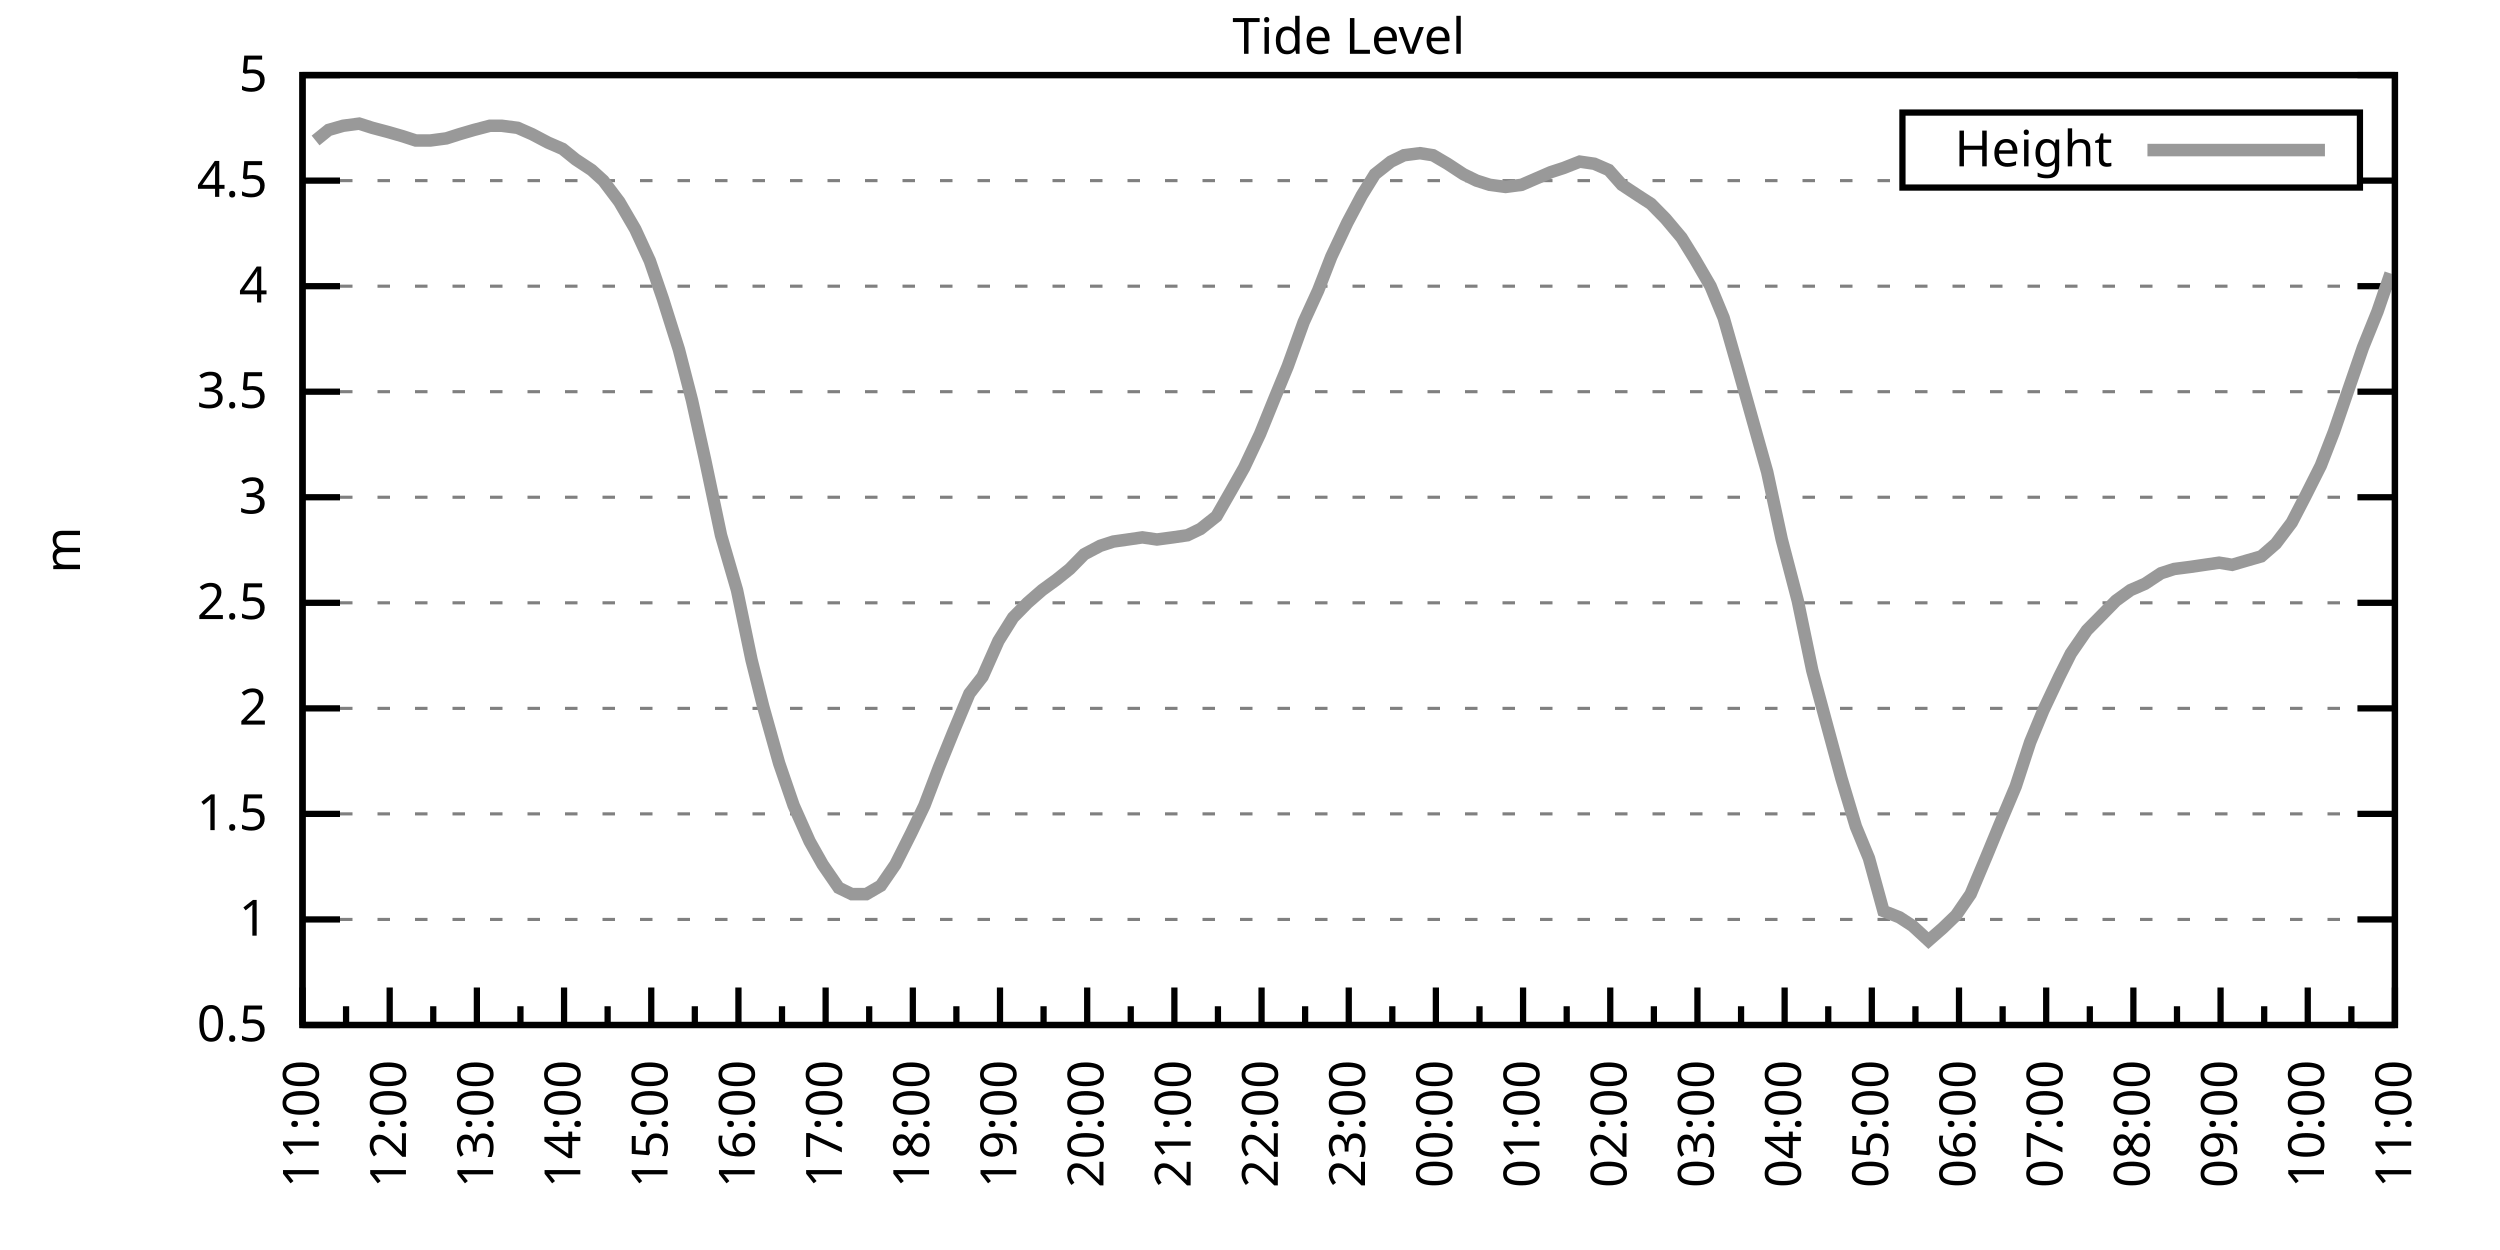
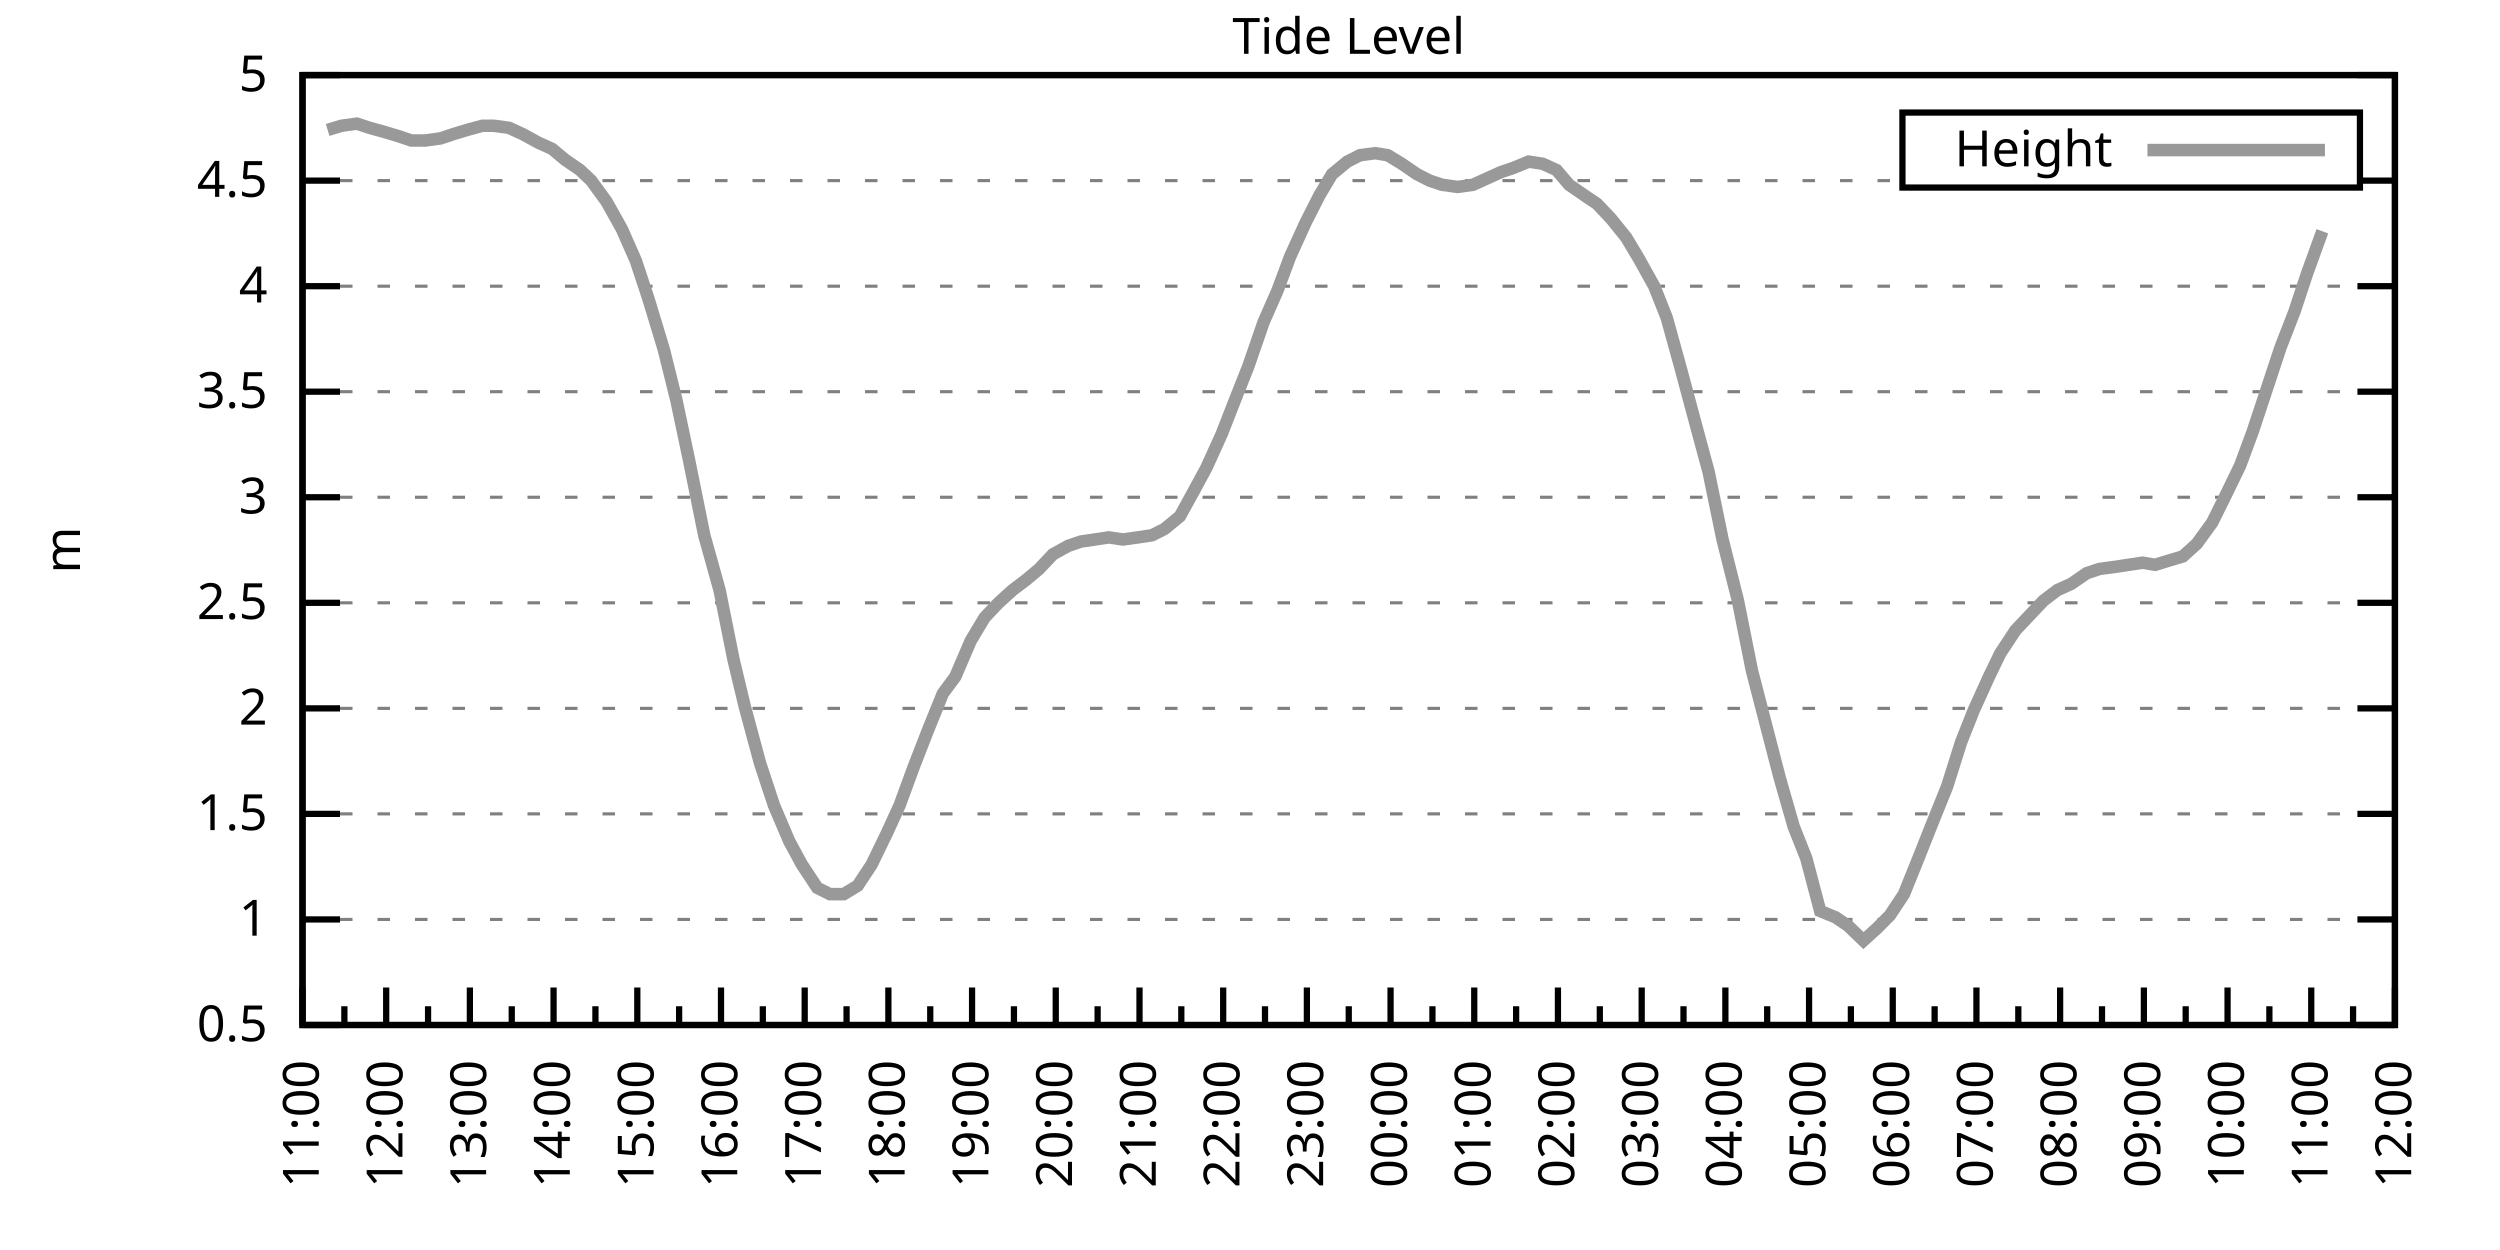
<svg xmlns="http://www.w3.org/2000/svg" xmlns:xlink="http://www.w3.org/1999/xlink" width="400" height="200" viewBox="0 0 400 200">
  <g id="gnuplot_canvas">
    <rect x="0" y="0" width="400" height="200" fill="none" />
    <defs>
      <circle id="gpDot" r="0.5" stroke-width="0.5" stroke="currentColor" />
      <path id="gpPt0" stroke-width="0.333" stroke="currentColor" d="M-1,0 h2 M0,-1 v2" />
      <path id="gpPt1" stroke-width="0.333" stroke="currentColor" d="M-1,-1 L1,1 M1,-1 L-1,1" />
      <path id="gpPt2" stroke-width="0.333" stroke="currentColor" d="M-1,0 L1,0 M0,-1 L0,1 M-1,-1 L1,1 M-1,1 L1,-1" />
      <rect id="gpPt3" stroke-width="0.333" stroke="currentColor" x="-1" y="-1" width="2" height="2" />
      <rect id="gpPt4" stroke-width="0.333" stroke="currentColor" fill="currentColor" x="-1" y="-1" width="2" height="2" />
      <circle id="gpPt5" stroke-width="0.333" stroke="currentColor" cx="0" cy="0" r="1" />
      <use xlink:href="#gpPt5" id="gpPt6" fill="currentColor" stroke="none" />
      <path id="gpPt7" stroke-width="0.333" stroke="currentColor" d="M0,-1.33 L-1.33,0.67 L1.33,0.67 z" />
      <use xlink:href="#gpPt7" id="gpPt8" fill="currentColor" stroke="none" />
      <use xlink:href="#gpPt7" id="gpPt9" stroke="currentColor" transform="rotate(180)" />
      <use xlink:href="#gpPt9" id="gpPt10" fill="currentColor" stroke="none" />
      <use xlink:href="#gpPt3" id="gpPt11" stroke="currentColor" transform="rotate(45)" />
      <use xlink:href="#gpPt11" id="gpPt12" fill="currentColor" stroke="none" />
      <path id="gpPt13" stroke-width="0.333" stroke="currentColor" d="M0,1.330 L1.265,0.411 L0.782,-1.067 L-0.782,-1.076 L-1.265,0.411 z" />
      <use xlink:href="#gpPt13" id="gpPt14" fill="currentColor" stroke="none" />
      <filter id="textbox" filterUnits="objectBoundingBox" x="0" y="0" height="1" width="1">
        <feFlood flood-color="white" flood-opacity="1" result="bgnd" />
        <feComposite in="SourceGraphic" in2="bgnd" operator="atop" />
      </filter>
      <filter id="greybox" filterUnits="objectBoundingBox" x="0" y="0" height="1" width="1">
        <feFlood flood-color="lightgrey" flood-opacity="1" result="grey" />
        <feComposite in="SourceGraphic" in2="grey" operator="atop" />
      </filter>
    </defs>
    <g fill="none" color="white" stroke="currentColor" stroke-width="1.00" stroke-linecap="butt" stroke-linejoin="miter">
</g>
    <g fill="none" color="black" stroke="currentColor" stroke-width="1.00" stroke-linecap="butt" stroke-linejoin="miter">
      <g stroke="none" shape-rendering="crispEdges">
        <polygon fill="rgb(255, 255, 255)" points="48.40,164.00 383.18,164.00 383.18,12.02 48.40,12.02 " />
      </g>
    </g>
    <g fill="none" color="black" stroke="currentColor" stroke-width="1.00" stroke-linecap="butt" stroke-linejoin="miter">
</g>
    <g fill="none" color="black" stroke="black" stroke-width="0.50" stroke-linecap="butt" stroke-linejoin="miter">
</g>
    <g fill="none" color="gray" stroke="currentColor" stroke-width="0.50" stroke-linecap="butt" stroke-linejoin="miter">
      <path stroke="gray" stroke-dasharray="2,4" class="gridline" d="M48.40,164.00 L383.19,164.00  " />
    </g>
    <g fill="none" color="gray" stroke="gray" stroke-width="1.00" stroke-linecap="butt" stroke-linejoin="miter">
</g>
    <g fill="none" color="black" stroke="currentColor" stroke-width="1.00" stroke-linecap="butt" stroke-linejoin="miter">
      <path stroke="black" d="M48.40,164.00 L54.40,164.00 M383.19,164.00 L377.19,164.00  " />
      <g transform="translate(42.80,166.60)" stroke="none" fill="black" font-family="Sans" font-size="8.00" text-anchor="end">
        <text>
          <tspan font-family="Sans"> 0.5</tspan>
        </text>
      </g>
    </g>
    <g fill="none" color="black" stroke="currentColor" stroke-width="1.00" stroke-linecap="butt" stroke-linejoin="miter">
</g>
    <g fill="none" color="black" stroke="black" stroke-width="0.50" stroke-linecap="butt" stroke-linejoin="miter">
</g>
    <g fill="none" color="gray" stroke="currentColor" stroke-width="0.50" stroke-linecap="butt" stroke-linejoin="miter">
      <path stroke="gray" stroke-dasharray="2,4" class="gridline" d="M48.40,147.11 L383.19,147.11  " />
    </g>
    <g fill="none" color="gray" stroke="gray" stroke-width="1.00" stroke-linecap="butt" stroke-linejoin="miter">
</g>
    <g fill="none" color="black" stroke="currentColor" stroke-width="1.00" stroke-linecap="butt" stroke-linejoin="miter">
      <path stroke="black" d="M48.40,147.11 L54.40,147.11 M383.19,147.11 L377.19,147.11  " />
      <g transform="translate(42.80,149.71)" stroke="none" fill="black" font-family="Sans" font-size="8.00" text-anchor="end">
        <text>
          <tspan font-family="Sans"> 1</tspan>
        </text>
      </g>
    </g>
    <g fill="none" color="black" stroke="currentColor" stroke-width="1.00" stroke-linecap="butt" stroke-linejoin="miter">
</g>
    <g fill="none" color="black" stroke="black" stroke-width="0.50" stroke-linecap="butt" stroke-linejoin="miter">
</g>
    <g fill="none" color="gray" stroke="currentColor" stroke-width="0.50" stroke-linecap="butt" stroke-linejoin="miter">
      <path stroke="gray" stroke-dasharray="2,4" class="gridline" d="M48.40,130.22 L383.19,130.22  " />
    </g>
    <g fill="none" color="gray" stroke="gray" stroke-width="1.00" stroke-linecap="butt" stroke-linejoin="miter">
</g>
    <g fill="none" color="black" stroke="currentColor" stroke-width="1.00" stroke-linecap="butt" stroke-linejoin="miter">
      <path stroke="black" d="M48.40,130.22 L54.40,130.22 M383.19,130.22 L377.19,130.22  " />
      <g transform="translate(42.80,132.82)" stroke="none" fill="black" font-family="Sans" font-size="8.00" text-anchor="end">
        <text>
          <tspan font-family="Sans"> 1.5</tspan>
        </text>
      </g>
    </g>
    <g fill="none" color="black" stroke="currentColor" stroke-width="1.00" stroke-linecap="butt" stroke-linejoin="miter">
</g>
    <g fill="none" color="black" stroke="black" stroke-width="0.50" stroke-linecap="butt" stroke-linejoin="miter">
</g>
    <g fill="none" color="gray" stroke="currentColor" stroke-width="0.50" stroke-linecap="butt" stroke-linejoin="miter">
      <path stroke="gray" stroke-dasharray="2,4" class="gridline" d="M48.40,113.34 L383.19,113.34  " />
    </g>
    <g fill="none" color="gray" stroke="gray" stroke-width="1.00" stroke-linecap="butt" stroke-linejoin="miter">
</g>
    <g fill="none" color="black" stroke="currentColor" stroke-width="1.00" stroke-linecap="butt" stroke-linejoin="miter">
      <path stroke="black" d="M48.40,113.34 L54.40,113.34 M383.19,113.34 L377.19,113.34  " />
      <g transform="translate(42.80,115.94)" stroke="none" fill="black" font-family="Sans" font-size="8.00" text-anchor="end">
        <text>
          <tspan font-family="Sans"> 2</tspan>
        </text>
      </g>
    </g>
    <g fill="none" color="black" stroke="currentColor" stroke-width="1.00" stroke-linecap="butt" stroke-linejoin="miter">
</g>
    <g fill="none" color="black" stroke="black" stroke-width="0.50" stroke-linecap="butt" stroke-linejoin="miter">
</g>
    <g fill="none" color="gray" stroke="currentColor" stroke-width="0.50" stroke-linecap="butt" stroke-linejoin="miter">
      <path stroke="gray" stroke-dasharray="2,4" class="gridline" d="M48.40,96.45 L383.19,96.45  " />
    </g>
    <g fill="none" color="gray" stroke="gray" stroke-width="1.00" stroke-linecap="butt" stroke-linejoin="miter">
</g>
    <g fill="none" color="black" stroke="currentColor" stroke-width="1.00" stroke-linecap="butt" stroke-linejoin="miter">
      <path stroke="black" d="M48.40,96.45 L54.40,96.45 M383.19,96.45 L377.19,96.45  " />
      <g transform="translate(42.80,99.05)" stroke="none" fill="black" font-family="Sans" font-size="8.00" text-anchor="end">
        <text>
          <tspan font-family="Sans"> 2.5</tspan>
        </text>
      </g>
    </g>
    <g fill="none" color="black" stroke="currentColor" stroke-width="1.00" stroke-linecap="butt" stroke-linejoin="miter">
</g>
    <g fill="none" color="black" stroke="black" stroke-width="0.50" stroke-linecap="butt" stroke-linejoin="miter">
</g>
    <g fill="none" color="gray" stroke="currentColor" stroke-width="0.50" stroke-linecap="butt" stroke-linejoin="miter">
      <path stroke="gray" stroke-dasharray="2,4" class="gridline" d="M48.40,79.56 L383.19,79.56  " />
    </g>
    <g fill="none" color="gray" stroke="gray" stroke-width="1.00" stroke-linecap="butt" stroke-linejoin="miter">
</g>
    <g fill="none" color="black" stroke="currentColor" stroke-width="1.00" stroke-linecap="butt" stroke-linejoin="miter">
      <path stroke="black" d="M48.40,79.56 L54.40,79.56 M383.19,79.56 L377.19,79.56  " />
      <g transform="translate(42.80,82.16)" stroke="none" fill="black" font-family="Sans" font-size="8.00" text-anchor="end">
        <text>
          <tspan font-family="Sans"> 3</tspan>
        </text>
      </g>
    </g>
    <g fill="none" color="black" stroke="currentColor" stroke-width="1.00" stroke-linecap="butt" stroke-linejoin="miter">
</g>
    <g fill="none" color="black" stroke="black" stroke-width="0.50" stroke-linecap="butt" stroke-linejoin="miter">
</g>
    <g fill="none" color="gray" stroke="currentColor" stroke-width="0.50" stroke-linecap="butt" stroke-linejoin="miter">
      <path stroke="gray" stroke-dasharray="2,4" class="gridline" d="M48.40,62.67 L383.19,62.67  " />
    </g>
    <g fill="none" color="gray" stroke="gray" stroke-width="1.00" stroke-linecap="butt" stroke-linejoin="miter">
</g>
    <g fill="none" color="black" stroke="currentColor" stroke-width="1.00" stroke-linecap="butt" stroke-linejoin="miter">
      <path stroke="black" d="M48.40,62.67 L54.40,62.67 M383.19,62.67 L377.19,62.67  " />
      <g transform="translate(42.80,65.27)" stroke="none" fill="black" font-family="Sans" font-size="8.00" text-anchor="end">
        <text>
          <tspan font-family="Sans"> 3.5</tspan>
        </text>
      </g>
    </g>
    <g fill="none" color="black" stroke="currentColor" stroke-width="1.00" stroke-linecap="butt" stroke-linejoin="miter">
</g>
    <g fill="none" color="black" stroke="black" stroke-width="0.50" stroke-linecap="butt" stroke-linejoin="miter">
</g>
    <g fill="none" color="gray" stroke="currentColor" stroke-width="0.50" stroke-linecap="butt" stroke-linejoin="miter">
      <path stroke="gray" stroke-dasharray="2,4" class="gridline" d="M48.40,45.79 L383.19,45.79  " />
    </g>
    <g fill="none" color="gray" stroke="gray" stroke-width="1.00" stroke-linecap="butt" stroke-linejoin="miter">
</g>
    <g fill="none" color="black" stroke="currentColor" stroke-width="1.00" stroke-linecap="butt" stroke-linejoin="miter">
      <path stroke="black" d="M48.40,45.79 L54.40,45.79 M383.19,45.79 L377.19,45.79  " />
      <g transform="translate(42.80,48.39)" stroke="none" fill="black" font-family="Sans" font-size="8.00" text-anchor="end">
        <text>
          <tspan font-family="Sans"> 4</tspan>
        </text>
      </g>
    </g>
    <g fill="none" color="black" stroke="currentColor" stroke-width="1.00" stroke-linecap="butt" stroke-linejoin="miter">
</g>
    <g fill="none" color="black" stroke="black" stroke-width="0.50" stroke-linecap="butt" stroke-linejoin="miter">
</g>
    <g fill="none" color="gray" stroke="currentColor" stroke-width="0.50" stroke-linecap="butt" stroke-linejoin="miter">
      <path stroke="gray" stroke-dasharray="2,4" class="gridline" d="M48.40,28.90 L304.39,28.90 M377.59,28.90 L383.19,28.90  " />
    </g>
    <g fill="none" color="gray" stroke="gray" stroke-width="1.00" stroke-linecap="butt" stroke-linejoin="miter">
</g>
    <g fill="none" color="black" stroke="currentColor" stroke-width="1.00" stroke-linecap="butt" stroke-linejoin="miter">
      <path stroke="black" d="M48.40,28.90 L54.40,28.90 M383.19,28.90 L377.19,28.90  " />
      <g transform="translate(42.80,31.50)" stroke="none" fill="black" font-family="Sans" font-size="8.00" text-anchor="end">
        <text>
          <tspan font-family="Sans"> 4.5</tspan>
        </text>
      </g>
    </g>
    <g fill="none" color="black" stroke="currentColor" stroke-width="1.00" stroke-linecap="butt" stroke-linejoin="miter">
</g>
    <g fill="none" color="black" stroke="black" stroke-width="0.50" stroke-linecap="butt" stroke-linejoin="miter">
</g>
    <g fill="none" color="gray" stroke="currentColor" stroke-width="0.50" stroke-linecap="butt" stroke-linejoin="miter">
      <path stroke="gray" stroke-dasharray="2,4" class="gridline" d="M48.40,12.01 L383.19,12.01  " />
    </g>
    <g fill="none" color="gray" stroke="gray" stroke-width="1.00" stroke-linecap="butt" stroke-linejoin="miter">
</g>
    <g fill="none" color="black" stroke="currentColor" stroke-width="1.00" stroke-linecap="butt" stroke-linejoin="miter">
      <path stroke="black" d="M48.40,12.01 L54.40,12.01 M383.19,12.01 L377.19,12.01  " />
      <g transform="translate(42.80,14.61)" stroke="none" fill="black" font-family="Sans" font-size="8.00" text-anchor="end">
        <text>
          <tspan font-family="Sans"> 5</tspan>
        </text>
      </g>
    </g>
    <g fill="none" color="black" stroke="currentColor" stroke-width="1.00" stroke-linecap="butt" stroke-linejoin="miter">
      <path stroke="black" d="M48.40,164.00 L48.40,158.00  " />
      <g transform="translate(51.00,169.60) rotate(270)" stroke="none" fill="black" font-family="Sans" font-size="8.00" text-anchor="end">
        <text>
          <tspan font-family="Sans">11:00</tspan>
        </text>
      </g>
    </g>
    <g fill="none" color="black" stroke="currentColor" stroke-width="1.00" stroke-linecap="butt" stroke-linejoin="miter">
-       <path stroke="black" d="M55.37,164.00 L55.37,161.00 M62.35,164.00 L62.35,158.00  " />
-       <g transform="translate(64.95,169.60) rotate(270)" stroke="none" fill="black" font-family="Sans" font-size="8.00" text-anchor="end">
+       <path stroke="black" d="M55.10,164.00 L55.10,161.00 M61.79,164.00 L61.79,158.00  " />
+       <g transform="translate(64.39,169.60) rotate(270)" stroke="none" fill="black" font-family="Sans" font-size="8.00" text-anchor="end">
        <text>
          <tspan font-family="Sans">12:00</tspan>
        </text>
      </g>
    </g>
    <g fill="none" color="black" stroke="currentColor" stroke-width="1.00" stroke-linecap="butt" stroke-linejoin="miter">
-       <path stroke="black" d="M69.32,164.00 L69.32,161.00 M76.30,164.00 L76.30,158.00  " />
-       <g transform="translate(78.90,169.60) rotate(270)" stroke="none" fill="black" font-family="Sans" font-size="8.00" text-anchor="end">
+       <path stroke="black" d="M68.49,164.00 L68.49,161.00 M75.18,164.00 L75.18,158.00  " />
+       <g transform="translate(77.78,169.60) rotate(270)" stroke="none" fill="black" font-family="Sans" font-size="8.00" text-anchor="end">
        <text>
          <tspan font-family="Sans">13:00</tspan>
        </text>
      </g>
    </g>
    <g fill="none" color="black" stroke="currentColor" stroke-width="1.00" stroke-linecap="butt" stroke-linejoin="miter">
-       <path stroke="black" d="M83.27,164.00 L83.27,161.00 M90.25,164.00 L90.25,158.00  " />
-       <g transform="translate(92.85,169.60) rotate(270)" stroke="none" fill="black" font-family="Sans" font-size="8.00" text-anchor="end">
+       <path stroke="black" d="M81.88,164.00 L81.88,161.00 M88.57,164.00 L88.57,158.00  " />
+       <g transform="translate(91.17,169.60) rotate(270)" stroke="none" fill="black" font-family="Sans" font-size="8.00" text-anchor="end">
        <text>
          <tspan font-family="Sans">14:00</tspan>
        </text>
      </g>
    </g>
    <g fill="none" color="black" stroke="currentColor" stroke-width="1.00" stroke-linecap="butt" stroke-linejoin="miter">
-       <path stroke="black" d="M97.22,164.00 L97.22,161.00 M104.20,164.00 L104.20,158.00  " />
-       <g transform="translate(106.80,169.60) rotate(270)" stroke="none" fill="black" font-family="Sans" font-size="8.00" text-anchor="end">
+       <path stroke="black" d="M95.27,164.00 L95.27,161.00 M101.97,164.00 L101.97,158.00  " />
+       <g transform="translate(104.57,169.60) rotate(270)" stroke="none" fill="black" font-family="Sans" font-size="8.00" text-anchor="end">
        <text>
          <tspan font-family="Sans">15:00</tspan>
        </text>
      </g>
    </g>
    <g fill="none" color="black" stroke="currentColor" stroke-width="1.00" stroke-linecap="butt" stroke-linejoin="miter">
-       <path stroke="black" d="M111.17,164.00 L111.17,161.00 M118.15,164.00 L118.15,158.00  " />
-       <g transform="translate(120.75,169.60) rotate(270)" stroke="none" fill="black" font-family="Sans" font-size="8.00" text-anchor="end">
+       <path stroke="black" d="M108.66,164.00 L108.66,161.00 M115.36,164.00 L115.36,158.00  " />
+       <g transform="translate(117.96,169.60) rotate(270)" stroke="none" fill="black" font-family="Sans" font-size="8.00" text-anchor="end">
        <text>
          <tspan font-family="Sans">16:00</tspan>
        </text>
      </g>
    </g>
    <g fill="none" color="black" stroke="currentColor" stroke-width="1.00" stroke-linecap="butt" stroke-linejoin="miter">
-       <path stroke="black" d="M125.12,164.00 L125.12,161.00 M132.10,164.00 L132.10,158.00  " />
-       <g transform="translate(134.70,169.60) rotate(270)" stroke="none" fill="black" font-family="Sans" font-size="8.00" text-anchor="end">
+       <path stroke="black" d="M122.05,164.00 L122.05,161.00 M128.75,164.00 L128.75,158.00  " />
+       <g transform="translate(131.35,169.60) rotate(270)" stroke="none" fill="black" font-family="Sans" font-size="8.00" text-anchor="end">
        <text>
          <tspan font-family="Sans">17:00</tspan>
        </text>
      </g>
    </g>
    <g fill="none" color="black" stroke="currentColor" stroke-width="1.00" stroke-linecap="butt" stroke-linejoin="miter">
-       <path stroke="black" d="M139.07,164.00 L139.07,161.00 M146.05,164.00 L146.05,158.00  " />
-       <g transform="translate(148.65,169.60) rotate(270)" stroke="none" fill="black" font-family="Sans" font-size="8.00" text-anchor="end">
+       <path stroke="black" d="M135.45,164.00 L135.45,161.00 M142.14,164.00 L142.14,158.00  " />
+       <g transform="translate(144.74,169.60) rotate(270)" stroke="none" fill="black" font-family="Sans" font-size="8.00" text-anchor="end">
        <text>
          <tspan font-family="Sans">18:00</tspan>
        </text>
      </g>
    </g>
    <g fill="none" color="black" stroke="currentColor" stroke-width="1.00" stroke-linecap="butt" stroke-linejoin="miter">
-       <path stroke="black" d="M153.02,164.00 L153.02,161.00 M160.00,164.00 L160.00,158.00  " />
-       <g transform="translate(162.60,169.60) rotate(270)" stroke="none" fill="black" font-family="Sans" font-size="8.00" text-anchor="end">
+       <path stroke="black" d="M148.84,164.00 L148.84,161.00 M155.53,164.00 L155.53,158.00  " />
+       <g transform="translate(158.13,169.60) rotate(270)" stroke="none" fill="black" font-family="Sans" font-size="8.00" text-anchor="end">
        <text>
          <tspan font-family="Sans">19:00</tspan>
        </text>
      </g>
    </g>
    <g fill="none" color="black" stroke="currentColor" stroke-width="1.00" stroke-linecap="butt" stroke-linejoin="miter">
-       <path stroke="black" d="M166.97,164.00 L166.97,161.00 M173.95,164.00 L173.95,158.00  " />
-       <g transform="translate(176.55,169.60) rotate(270)" stroke="none" fill="black" font-family="Sans" font-size="8.00" text-anchor="end">
+       <path stroke="black" d="M162.23,164.00 L162.23,161.00 M168.92,164.00 L168.92,158.00  " />
+       <g transform="translate(171.52,169.60) rotate(270)" stroke="none" fill="black" font-family="Sans" font-size="8.00" text-anchor="end">
        <text>
          <tspan font-family="Sans">20:00</tspan>
        </text>
      </g>
    </g>
    <g fill="none" color="black" stroke="currentColor" stroke-width="1.00" stroke-linecap="butt" stroke-linejoin="miter">
-       <path stroke="black" d="M180.92,164.00 L180.92,161.00 M187.90,164.00 L187.90,158.00  " />
-       <g transform="translate(190.50,169.60) rotate(270)" stroke="none" fill="black" font-family="Sans" font-size="8.00" text-anchor="end">
+       <path stroke="black" d="M175.62,164.00 L175.62,161.00 M182.32,164.00 L182.32,158.00  " />
+       <g transform="translate(184.92,169.60) rotate(270)" stroke="none" fill="black" font-family="Sans" font-size="8.00" text-anchor="end">
        <text>
          <tspan font-family="Sans">21:00</tspan>
        </text>
      </g>
    </g>
    <g fill="none" color="black" stroke="currentColor" stroke-width="1.00" stroke-linecap="butt" stroke-linejoin="miter">
-       <path stroke="black" d="M194.87,164.00 L194.87,161.00 M201.85,164.00 L201.85,158.00  " />
-       <g transform="translate(204.45,169.60) rotate(270)" stroke="none" fill="black" font-family="Sans" font-size="8.00" text-anchor="end">
+       <path stroke="black" d="M189.01,164.00 L189.01,161.00 M195.71,164.00 L195.71,158.00  " />
+       <g transform="translate(198.31,169.60) rotate(270)" stroke="none" fill="black" font-family="Sans" font-size="8.00" text-anchor="end">
        <text>
          <tspan font-family="Sans">22:00</tspan>
        </text>
      </g>
    </g>
    <g fill="none" color="black" stroke="currentColor" stroke-width="1.00" stroke-linecap="butt" stroke-linejoin="miter">
-       <path stroke="black" d="M208.82,164.00 L208.82,161.00 M215.80,164.00 L215.80,158.00  " />
-       <g transform="translate(218.40,169.60) rotate(270)" stroke="none" fill="black" font-family="Sans" font-size="8.00" text-anchor="end">
+       <path stroke="black" d="M202.40,164.00 L202.40,161.00 M209.10,164.00 L209.10,158.00  " />
+       <g transform="translate(211.70,169.60) rotate(270)" stroke="none" fill="black" font-family="Sans" font-size="8.00" text-anchor="end">
        <text>
          <tspan font-family="Sans">23:00</tspan>
        </text>
      </g>
    </g>
    <g fill="none" color="black" stroke="currentColor" stroke-width="1.00" stroke-linecap="butt" stroke-linejoin="miter">
-       <path stroke="black" d="M222.77,164.00 L222.77,161.00 M229.74,164.00 L229.74,158.00  " />
-       <g transform="translate(232.34,169.60) rotate(270)" stroke="none" fill="black" font-family="Sans" font-size="8.00" text-anchor="end">
+       <path stroke="black" d="M215.80,164.00 L215.80,161.00 M222.49,164.00 L222.49,158.00  " />
+       <g transform="translate(225.09,169.60) rotate(270)" stroke="none" fill="black" font-family="Sans" font-size="8.00" text-anchor="end">
        <text>
          <tspan font-family="Sans">00:00</tspan>
        </text>
      </g>
    </g>
    <g fill="none" color="black" stroke="currentColor" stroke-width="1.00" stroke-linecap="butt" stroke-linejoin="miter">
-       <path stroke="black" d="M236.72,164.00 L236.72,161.00 M243.69,164.00 L243.69,158.00  " />
-       <g transform="translate(246.29,169.60) rotate(270)" stroke="none" fill="black" font-family="Sans" font-size="8.00" text-anchor="end">
+       <path stroke="black" d="M229.19,164.00 L229.19,161.00 M235.88,164.00 L235.88,158.00  " />
+       <g transform="translate(238.48,169.60) rotate(270)" stroke="none" fill="black" font-family="Sans" font-size="8.00" text-anchor="end">
        <text>
          <tspan font-family="Sans">01:00</tspan>
        </text>
      </g>
    </g>
    <g fill="none" color="black" stroke="currentColor" stroke-width="1.00" stroke-linecap="butt" stroke-linejoin="miter">
-       <path stroke="black" d="M250.67,164.00 L250.67,161.00 M257.64,164.00 L257.64,158.00  " />
-       <g transform="translate(260.24,169.60) rotate(270)" stroke="none" fill="black" font-family="Sans" font-size="8.00" text-anchor="end">
+       <path stroke="black" d="M242.58,164.00 L242.58,161.00 M249.27,164.00 L249.27,158.00  " />
+       <g transform="translate(251.87,169.60) rotate(270)" stroke="none" fill="black" font-family="Sans" font-size="8.00" text-anchor="end">
        <text>
          <tspan font-family="Sans">02:00</tspan>
        </text>
      </g>
    </g>
    <g fill="none" color="black" stroke="currentColor" stroke-width="1.00" stroke-linecap="butt" stroke-linejoin="miter">
-       <path stroke="black" d="M264.62,164.00 L264.62,161.00 M271.59,164.00 L271.59,158.00  " />
-       <g transform="translate(274.19,169.60) rotate(270)" stroke="none" fill="black" font-family="Sans" font-size="8.00" text-anchor="end">
+       <path stroke="black" d="M255.97,164.00 L255.97,161.00 M262.67,164.00 L262.67,158.00  " />
+       <g transform="translate(265.27,169.60) rotate(270)" stroke="none" fill="black" font-family="Sans" font-size="8.00" text-anchor="end">
        <text>
          <tspan font-family="Sans">03:00</tspan>
        </text>
      </g>
    </g>
    <g fill="none" color="black" stroke="currentColor" stroke-width="1.00" stroke-linecap="butt" stroke-linejoin="miter">
-       <path stroke="black" d="M278.57,164.00 L278.57,161.00 M285.54,164.00 L285.54,158.00  " />
-       <g transform="translate(288.14,169.60) rotate(270)" stroke="none" fill="black" font-family="Sans" font-size="8.00" text-anchor="end">
+       <path stroke="black" d="M269.36,164.00 L269.36,161.00 M276.06,164.00 L276.06,158.00  " />
+       <g transform="translate(278.66,169.60) rotate(270)" stroke="none" fill="black" font-family="Sans" font-size="8.00" text-anchor="end">
        <text>
          <tspan font-family="Sans">04:00</tspan>
        </text>
      </g>
    </g>
    <g fill="none" color="black" stroke="currentColor" stroke-width="1.00" stroke-linecap="butt" stroke-linejoin="miter">
-       <path stroke="black" d="M292.52,164.00 L292.52,161.00 M299.49,164.00 L299.49,158.00  " />
-       <g transform="translate(302.09,169.60) rotate(270)" stroke="none" fill="black" font-family="Sans" font-size="8.00" text-anchor="end">
+       <path stroke="black" d="M282.75,164.00 L282.75,161.00 M289.45,164.00 L289.45,158.00  " />
+       <g transform="translate(292.05,169.60) rotate(270)" stroke="none" fill="black" font-family="Sans" font-size="8.00" text-anchor="end">
        <text>
          <tspan font-family="Sans">05:00</tspan>
        </text>
      </g>
    </g>
    <g fill="none" color="black" stroke="currentColor" stroke-width="1.00" stroke-linecap="butt" stroke-linejoin="miter">
-       <path stroke="black" d="M306.47,164.00 L306.47,161.00 M313.44,164.00 L313.44,158.00  " />
-       <g transform="translate(316.04,169.60) rotate(270)" stroke="none" fill="black" font-family="Sans" font-size="8.00" text-anchor="end">
+       <path stroke="black" d="M296.14,164.00 L296.14,161.00 M302.84,164.00 L302.84,158.00  " />
+       <g transform="translate(305.44,169.60) rotate(270)" stroke="none" fill="black" font-family="Sans" font-size="8.00" text-anchor="end">
        <text>
          <tspan font-family="Sans">06:00</tspan>
        </text>
      </g>
    </g>
    <g fill="none" color="black" stroke="currentColor" stroke-width="1.00" stroke-linecap="butt" stroke-linejoin="miter">
-       <path stroke="black" d="M320.42,164.00 L320.42,161.00 M327.39,164.00 L327.39,158.00  " />
-       <g transform="translate(329.99,169.60) rotate(270)" stroke="none" fill="black" font-family="Sans" font-size="8.00" text-anchor="end">
+       <path stroke="black" d="M309.54,164.00 L309.54,161.00 M316.23,164.00 L316.23,158.00  " />
+       <g transform="translate(318.83,169.60) rotate(270)" stroke="none" fill="black" font-family="Sans" font-size="8.00" text-anchor="end">
        <text>
          <tspan font-family="Sans">07:00</tspan>
        </text>
      </g>
    </g>
    <g fill="none" color="black" stroke="currentColor" stroke-width="1.00" stroke-linecap="butt" stroke-linejoin="miter">
-       <path stroke="black" d="M334.37,164.00 L334.37,161.00 M341.34,164.00 L341.34,158.00  " />
-       <g transform="translate(343.94,169.60) rotate(270)" stroke="none" fill="black" font-family="Sans" font-size="8.00" text-anchor="end">
+       <path stroke="black" d="M322.93,164.00 L322.93,161.00 M329.62,164.00 L329.62,158.00  " />
+       <g transform="translate(332.22,169.60) rotate(270)" stroke="none" fill="black" font-family="Sans" font-size="8.00" text-anchor="end">
        <text>
          <tspan font-family="Sans">08:00</tspan>
        </text>
      </g>
    </g>
    <g fill="none" color="black" stroke="currentColor" stroke-width="1.00" stroke-linecap="butt" stroke-linejoin="miter">
-       <path stroke="black" d="M348.32,164.00 L348.32,161.00 M355.29,164.00 L355.29,158.00  " />
-       <g transform="translate(357.89,169.60) rotate(270)" stroke="none" fill="black" font-family="Sans" font-size="8.00" text-anchor="end">
+       <path stroke="black" d="M336.32,164.00 L336.32,161.00 M343.02,164.00 L343.02,158.00  " />
+       <g transform="translate(345.62,169.60) rotate(270)" stroke="none" fill="black" font-family="Sans" font-size="8.00" text-anchor="end">
        <text>
          <tspan font-family="Sans">09:00</tspan>
        </text>
      </g>
    </g>
    <g fill="none" color="black" stroke="currentColor" stroke-width="1.00" stroke-linecap="butt" stroke-linejoin="miter">
-       <path stroke="black" d="M362.27,164.00 L362.27,161.00 M369.24,164.00 L369.24,158.00  " />
-       <g transform="translate(371.84,169.60) rotate(270)" stroke="none" fill="black" font-family="Sans" font-size="8.00" text-anchor="end">
+       <path stroke="black" d="M349.71,164.00 L349.71,161.00 M356.41,164.00 L356.41,158.00  " />
+       <g transform="translate(359.01,169.60) rotate(270)" stroke="none" fill="black" font-family="Sans" font-size="8.00" text-anchor="end">
        <text>
          <tspan font-family="Sans">10:00</tspan>
        </text>
      </g>
    </g>
    <g fill="none" color="black" stroke="currentColor" stroke-width="1.00" stroke-linecap="butt" stroke-linejoin="miter">
-       <path stroke="black" d="M376.22,164.00 L376.22,161.00 M383.19,164.00 L383.19,158.00  " />
+       <path stroke="black" d="M363.10,164.00 L363.10,161.00 M369.80,164.00 L369.80,158.00  " />
+       <g transform="translate(372.40,169.60) rotate(270)" stroke="none" fill="black" font-family="Sans" font-size="8.00" text-anchor="end">
+         <text>
+           <tspan font-family="Sans">11:00</tspan>
+         </text>
+       </g>
+     </g>
+     <g fill="none" color="black" stroke="currentColor" stroke-width="1.00" stroke-linecap="butt" stroke-linejoin="miter">
+       <path stroke="black" d="M376.49,164.00 L376.49,161.00 M383.19,164.00 L383.19,158.00  " />
      <g transform="translate(385.79,169.60) rotate(270)" stroke="none" fill="black" font-family="Sans" font-size="8.00" text-anchor="end">
        <text>
-           <tspan font-family="Sans">11:00</tspan>
+           <tspan font-family="Sans">12:00</tspan>
        </text>
      </g>
    </g>
    <g fill="none" color="black" stroke="currentColor" stroke-width="1.00" stroke-linecap="butt" stroke-linejoin="miter">
</g>
    <g fill="none" color="black" stroke="currentColor" stroke-width="1.00" stroke-linecap="butt" stroke-linejoin="miter">
      <path stroke="black" d="M48.40,12.01 L48.40,164.00 L383.19,164.00 L383.19,12.01 L48.40,12.01 Z  " />
    </g>
    <g fill="none" color="black" stroke="currentColor" stroke-width="1.00" stroke-linecap="butt" stroke-linejoin="miter">
      <g transform="translate(12.80,88.01) rotate(270)" stroke="none" fill="black" font-family="Sans" font-size="8.00" text-anchor="middle">
        <text>
          <tspan font-family="Sans">m</tspan>
        </text>
      </g>
    </g>
    <g fill="none" color="black" stroke="currentColor" stroke-width="1.00" stroke-linecap="butt" stroke-linejoin="miter">
</g>
    <g fill="none" color="black" stroke="currentColor" stroke-width="1.00" stroke-linecap="butt" stroke-linejoin="miter">
      <path stroke="black" d="M304.39,30.01 L304.39,18.01 L377.59,18.01 L377.59,30.01 L304.39,30.01 Z  " />
    </g>
    <g id="Tide_level_plot_1">
      <g fill="none" color="white" stroke="black" stroke-width="2.00" stroke-linecap="butt" stroke-linejoin="miter">
</g>
      <g fill="none" color="black" stroke="currentColor" stroke-width="2.00" stroke-linecap="butt" stroke-linejoin="miter">
        <g transform="translate(337.99,26.61)" stroke="none" fill="black" font-family="Sans" font-size="8.00" text-anchor="end">
          <text>
            <tspan font-family="Sans">Height</tspan>
          </text>
        </g>
      </g>
      <g fill="none" color="black" stroke="currentColor" stroke-width="2.00" stroke-linecap="butt" stroke-linejoin="miter">
-         <path stroke="rgb(153, 153, 153)" d="M343.59,24.01 L371.99,24.01 M50.49,22.48 L52.58,20.79 L54.91,20.12 L57.47,19.78 L59.56,20.45 L62.12,21.13   L64.44,21.80 L66.53,22.48 L68.86,22.48 L71.42,22.14 L73.51,21.47 L75.83,20.79 L78.39,20.12 L80.25,20.12   L82.81,20.45 L85.13,21.47 L87.69,22.82 L90.02,23.83 L92.11,25.52 L94.67,27.21 L96.53,28.90 L99.08,32.28   L101.64,36.67 L103.97,41.73 L106.06,47.81 L108.62,55.92 L110.71,64.02 L112.80,73.48 L115.36,85.64 L117.92,94.42   L120.24,105.57 L122.10,113.00 L124.66,122.12 L126.98,128.87 L129.54,134.62 L131.63,138.33 L134.19,142.05 L136.28,143.06   L138.61,143.06 L140.93,141.71 L143.26,138.33 L145.81,133.26 L147.91,128.87 L150.23,122.79 L152.56,117.05 L155.11,110.97   L157.21,108.27 L159.76,102.53 L162.09,98.81 L164.41,96.45 L166.74,94.42 L169.06,92.73 L171.16,91.04 L173.48,88.68   L176.04,87.33 L178.13,86.65 L180.46,86.32 L182.78,85.98 L185.11,86.32 L187.66,85.98 L189.99,85.64 L192.08,84.63   L194.64,82.60 L196.96,78.55 L199.06,74.83 L201.61,69.43 L203.94,63.69 L206.03,58.62 L208.59,51.53 L210.91,46.46   L213.01,41.06 L215.56,35.65 L217.89,31.26 L219.98,27.88 L222.54,25.86 L224.63,24.84 L227.19,24.51 L229.28,24.84   L231.60,26.20 L234.16,27.88 L236.25,28.90 L238.35,29.57 L240.90,29.91 L243.46,29.57 L245.79,28.56 L248.11,27.55   L250.20,26.87 L252.76,25.86 L255.09,26.20 L257.41,27.21 L259.50,29.57 L262.06,31.26 L264.15,32.61 L266.48,34.98   L269.04,38.02 L271.13,41.39 L273.69,45.79 L275.78,50.85 L278.10,58.96 L280.66,68.08 L282.75,75.51 L285.08,86.32   L287.64,96.11 L289.96,107.26 L292.05,115.03 L294.61,124.48 L296.94,132.25 L299.03,137.32 L301.35,145.76 L303.91,146.77   L306.00,148.13 L308.56,150.49 L310.88,148.46 L312.98,146.44 L315.30,143.06 L317.86,136.98 L319.95,131.91 L322.51,125.83   L324.83,118.74 L326.93,113.67 L329.48,108.27 L331.34,104.56 L333.90,100.84 L336.23,98.48 L338.55,96.11 L340.88,94.42   L343.20,93.41 L345.76,91.72 L347.85,91.04 L350.41,90.71 L352.73,90.37 L355.06,90.03 L357.15,90.37 L359.48,89.69   L361.80,89.02 L364.13,86.99 L366.68,83.61 L368.78,79.56 L371.33,74.49 L373.43,69.09 L375.98,61.66 L378.08,55.58   L380.40,49.84 L382.49,43.76  " />
+         <path stroke="rgb(153, 153, 153)" d="M343.59,24.01 L371.99,24.01 M52.42,20.79 L54.65,20.12 L57.10,19.78 L59.11,20.45 L61.57,21.13 L63.80,21.80   L65.81,22.48 L68.04,22.48 L70.50,22.14 L72.50,21.47 L74.74,20.79 L77.19,20.12 L78.98,20.12 L81.43,20.45   L83.66,21.47 L86.12,22.82 L88.35,23.83 L90.36,25.52 L92.82,27.21 L94.60,28.90 L97.06,32.28 L99.51,36.67   L101.74,41.73 L103.75,47.81 L106.21,55.92 L108.22,64.02 L110.22,73.48 L112.68,85.64 L115.13,94.42 L117.37,105.57   L119.15,113.00 L121.61,122.12 L123.84,128.87 L126.29,134.62 L128.30,138.33 L130.76,142.05 L132.77,143.06 L135.00,143.06   L137.23,141.71 L139.46,138.33 L141.92,133.26 L143.93,128.87 L146.16,122.79 L148.39,117.05 L150.85,110.97 L152.85,108.27   L155.31,102.53 L157.54,98.81 L159.77,96.45 L162.01,94.42 L164.24,92.73 L166.25,91.04 L168.48,88.68 L170.93,87.33   L172.94,86.65 L175.17,86.32 L177.41,85.98 L179.64,86.32 L182.09,85.98 L184.32,85.64 L186.33,84.63 L188.79,82.60   L191.02,78.55 L193.03,74.83 L195.48,69.43 L197.72,63.69 L199.73,58.62 L202.18,51.53 L204.41,46.46 L206.42,41.06   L208.88,35.65 L211.11,31.26 L213.12,27.88 L215.57,25.86 L217.58,24.84 L220.04,24.51 L222.04,24.84 L224.28,26.20   L226.73,27.88 L228.74,28.90 L230.75,29.57 L233.20,29.91 L235.66,29.57 L237.89,28.56 L240.12,27.55 L242.13,26.87   L244.59,25.86 L246.82,26.20 L249.05,27.21 L251.06,29.57 L253.51,31.26 L255.52,32.61 L257.76,34.98 L260.21,38.02   L262.22,41.39 L264.67,45.79 L266.68,50.85 L268.92,58.96 L271.37,68.08 L273.38,75.51 L275.61,86.32 L278.07,96.11   L280.30,107.26 L282.31,115.03 L284.76,124.48 L286.99,132.25 L289.00,137.32 L291.23,145.76 L293.69,146.77 L295.70,148.13   L298.15,150.49 L300.39,148.46 L302.39,146.44 L304.63,143.06 L307.08,136.98 L309.09,131.91 L311.54,125.83 L313.78,118.74   L315.79,113.67 L318.24,108.27 L320.03,104.56 L322.48,100.84 L324.71,98.48 L326.95,96.11 L329.18,94.42 L331.41,93.41   L333.86,91.72 L335.87,91.04 L338.33,90.71 L340.56,90.37 L342.79,90.03 L344.80,90.37 L347.03,89.69 L349.26,89.02   L351.50,86.99 L353.95,83.61 L355.96,79.56 L358.42,74.49 L360.42,69.09 L362.88,61.66 L364.89,55.58 L367.12,49.84   L369.13,43.76 L371.58,37.00  " />
      </g>
    </g>
    <g fill="none" color="black" stroke="currentColor" stroke-width="2.00" stroke-linecap="butt" stroke-linejoin="miter">
</g>
    <g fill="none" color="black" stroke="black" stroke-width="1.00" stroke-linecap="butt" stroke-linejoin="miter">
</g>
    <g fill="none" color="black" stroke="currentColor" stroke-width="1.00" stroke-linecap="butt" stroke-linejoin="miter">
      <path stroke="black" d="M48.40,12.01 L48.40,164.00 L383.19,164.00 L383.19,12.01 L48.40,12.01 Z  " />
    </g>
    <g fill="none" color="black" stroke="currentColor" stroke-width="1.00" stroke-linecap="butt" stroke-linejoin="miter">
      <g transform="translate(215.79,8.61)" stroke="none" fill="black" font-family="Sans" font-size="8.00" text-anchor="middle">
        <text>
          <tspan font-family="Sans">Tide Level</tspan>
        </text>
      </g>
    </g>
    <g fill="none" color="black" stroke="currentColor" stroke-width="1.00" stroke-linecap="butt" stroke-linejoin="miter">
</g>
  </g>
</svg>
